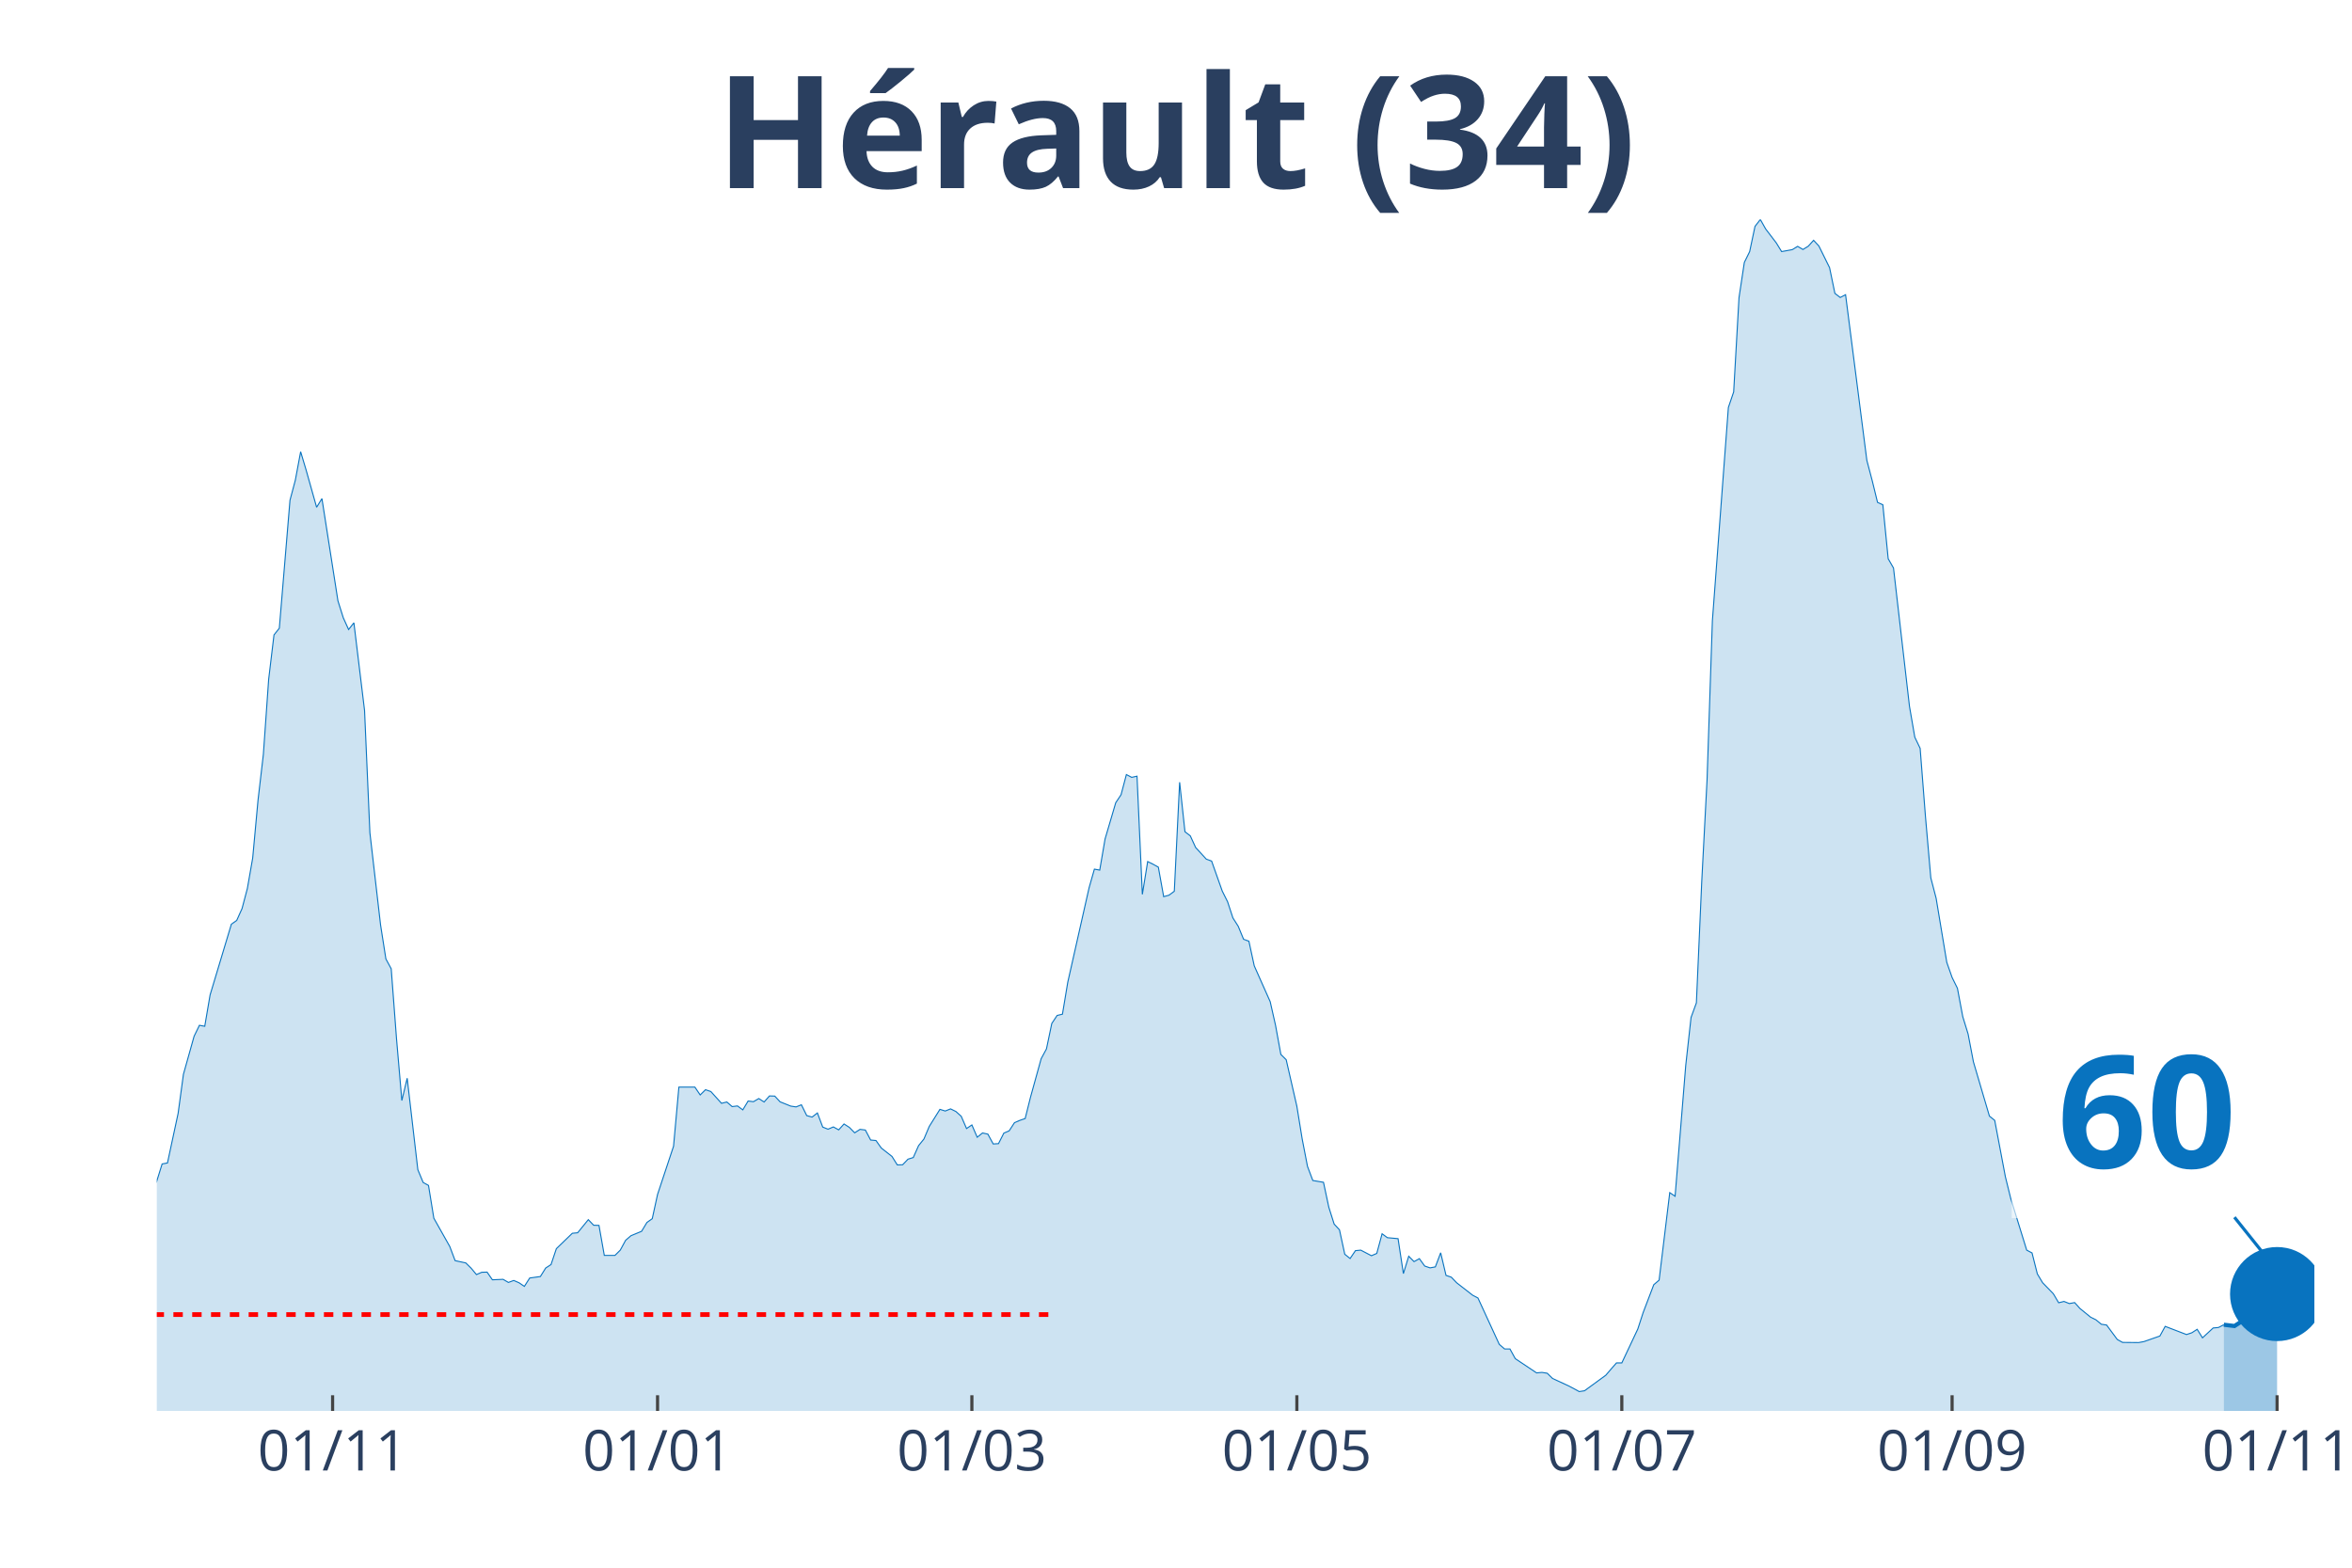
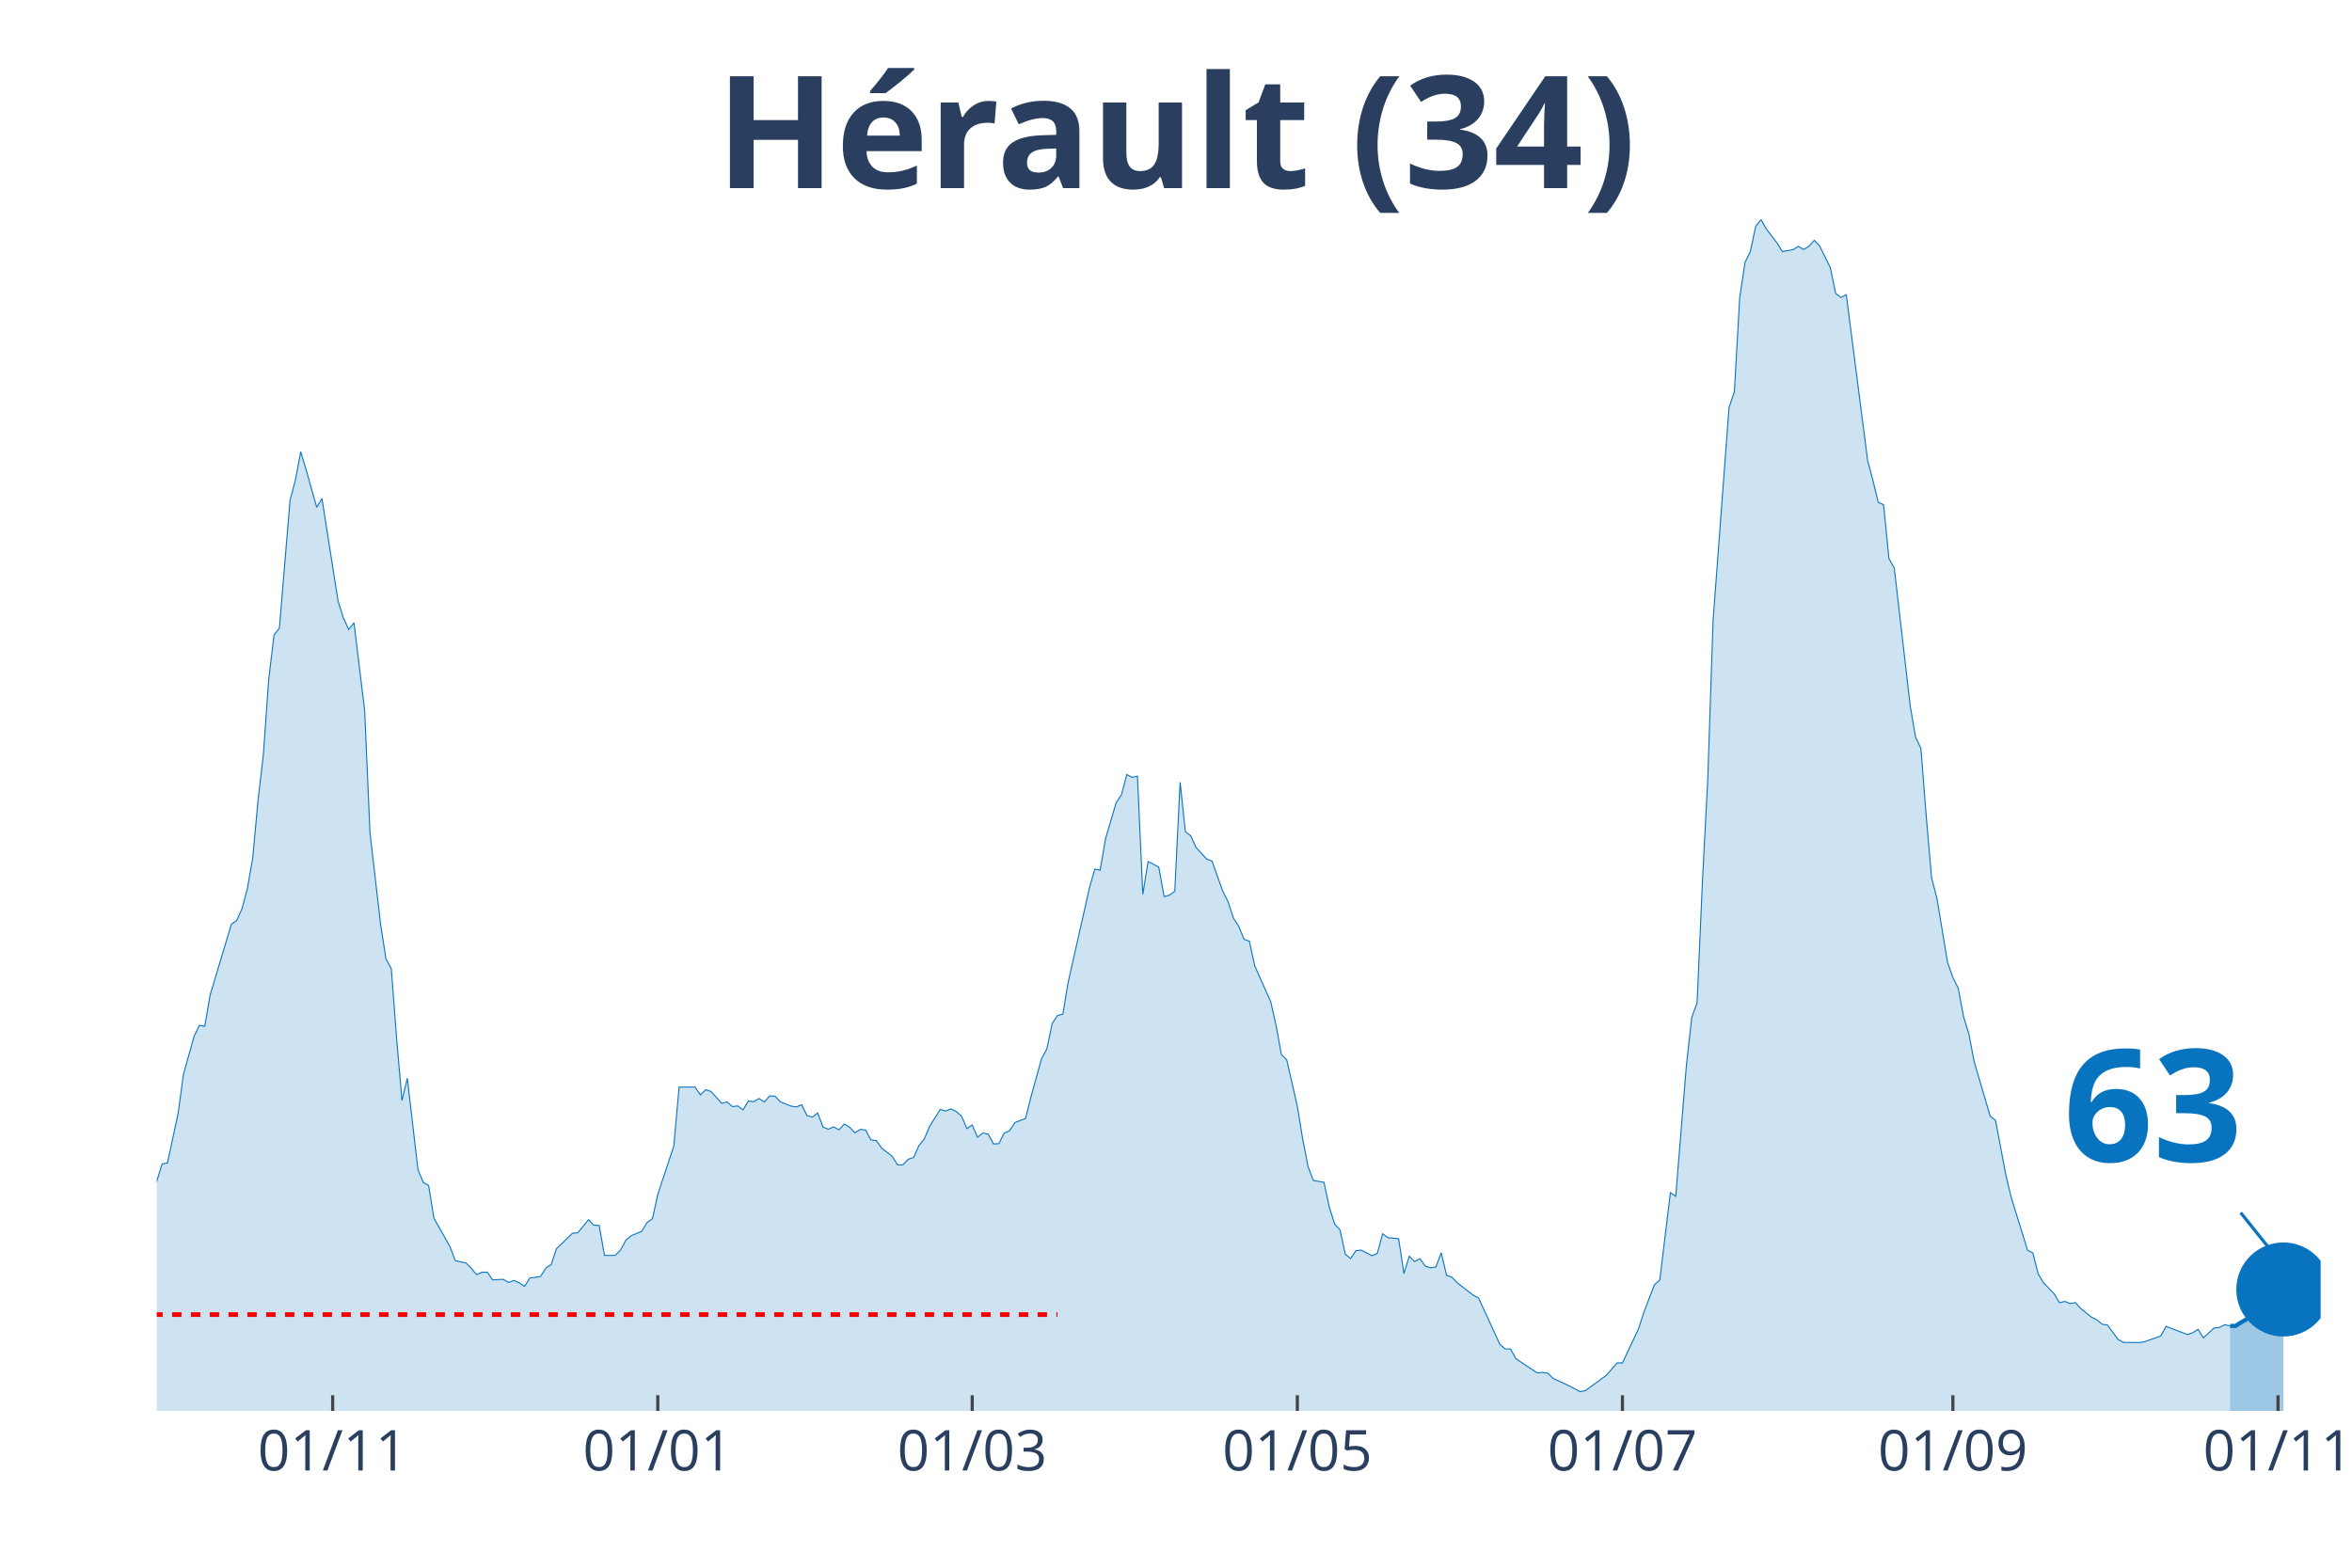
<svg xmlns="http://www.w3.org/2000/svg" class="main-svg" width="1125" height="750" style="" viewBox="0 0 750 500">
  <rect x="0" y="0" width="750" height="500" style="fill: rgb(0, 0, 0); fill-opacity: 0;" />
-   <defs id="defs-4ee741">
+   <defs id="defs-d696bf">
    <g class="clips">
-       <clipPath id="clip4ee741xyplot" class="plotclip">
-         <rect width="688" height="380" />
+       <clipPath id="clipd696bfxyplot" class="plotclip">
+         <rect width="690" height="380" />
      </clipPath>
-       <clipPath class="axesclip" id="clip4ee741x">
-         <rect x="50" y="0" width="688" height="500" />
+       <clipPath class="axesclip" id="clipd696bfx">
+         <rect x="50" y="0" width="690" height="500" />
      </clipPath>
-       <clipPath class="axesclip" id="clip4ee741y">
+       <clipPath class="axesclip" id="clipd696bfy">
        <rect x="0" y="70" width="750" height="380" />
      </clipPath>
-       <clipPath class="axesclip" id="clip4ee741xy">
-         <rect x="50" y="70" width="688" height="380" />
+       <clipPath class="axesclip" id="clipd696bfxy">
+         <rect x="50" y="70" width="690" height="380" />
      </clipPath>
    </g>
    <g class="gradients" />
  </defs>
  <g class="bglayer">
-     <rect class="bg" x="50" y="70" width="688" height="380" style="fill: rgb(0, 0, 0); fill-opacity: 0; stroke-width: 0;" />
+     <rect class="bg" x="50" y="70" width="690" height="380" style="fill: rgb(0, 0, 0); fill-opacity: 0; stroke-width: 0;" />
  </g>
  <g class="layer-below">
    <g class="imagelayer" />
    <g class="shapelayer" />
  </g>
  <g class="cartesianlayer">
    <g class="subplot xy">
      <g class="layer-subplot">
        <g class="shapelayer" />
        <g class="imagelayer" />
      </g>
      <g class="gridlayer">
        <g class="x">
-           <path class="xgrid crisp" transform="translate(106.06,0)" d="M0,70v380" style="stroke: rgb(255, 255, 255); stroke-opacity: 1; stroke-width: 1px;" />
-           <path class="xgrid crisp" transform="translate(209.68,0)" d="M0,70v380" style="stroke: rgb(255, 255, 255); stroke-opacity: 1; stroke-width: 1px;" />
-           <path class="xgrid crisp" transform="translate(309.91,0)" d="M0,70v380" style="stroke: rgb(255, 255, 255); stroke-opacity: 1; stroke-width: 1px;" />
-           <path class="xgrid crisp" transform="translate(413.54,0)" d="M0,70v380" style="stroke: rgb(255, 255, 255); stroke-opacity: 1; stroke-width: 1px;" />
-           <path class="xgrid crisp" transform="translate(517.16,0)" d="M0,70v380" style="stroke: rgb(255, 255, 255); stroke-opacity: 1; stroke-width: 1px;" />
-           <path class="xgrid crisp" transform="translate(622.48,0)" d="M0,70v380" style="stroke: rgb(255, 255, 255); stroke-opacity: 1; stroke-width: 1px;" />
-           <path class="xgrid crisp" transform="translate(726.11,0)" d="M0,70v380" style="stroke: rgb(255, 255, 255); stroke-opacity: 1; stroke-width: 1px;" />
+           <path class="xgrid crisp" transform="translate(106.08,0)" d="M0,70v380" style="stroke: rgb(255, 255, 255); stroke-opacity: 1; stroke-width: 1px;" />
+           <path class="xgrid crisp" transform="translate(209.75,0)" d="M0,70v380" style="stroke: rgb(255, 255, 255); stroke-opacity: 1; stroke-width: 1px;" />
+           <path class="xgrid crisp" transform="translate(310.02,0)" d="M0,70v380" style="stroke: rgb(255, 255, 255); stroke-opacity: 1; stroke-width: 1px;" />
+           <path class="xgrid crisp" transform="translate(413.69,0)" d="M0,70v380" style="stroke: rgb(255, 255, 255); stroke-opacity: 1; stroke-width: 1px;" />
+           <path class="xgrid crisp" transform="translate(517.36,0)" d="M0,70v380" style="stroke: rgb(255, 255, 255); stroke-opacity: 1; stroke-width: 1px;" />
+           <path class="xgrid crisp" transform="translate(622.73,0)" d="M0,70v380" style="stroke: rgb(255, 255, 255); stroke-opacity: 1; stroke-width: 1px;" />
+           <path class="xgrid crisp" transform="translate(726.4,0)" d="M0,70v380" style="stroke: rgb(255, 255, 255); stroke-opacity: 1; stroke-width: 1px;" />
        </g>
        <g class="y" />
      </g>
      <g class="zerolinelayer" />
      <path class="xlines-below" />
      <path class="ylines-below" />
      <g class="overlines-below" />
      <g class="xaxislayer-below" />
      <g class="yaxislayer-below" />
      <g class="overaxes-below" />
-       <g class="plot" transform="translate(50, 70)" clip-path="url('#clip4ee741xyplot')">
+       <g class="plot" transform="translate(50, 70)" clip-path="url('#clipd696bfxyplot')">
        <g class="scatterlayer mlayer">
-           <g class="trace scatter trace90431d" style="stroke-miterlimit: 2;">
+           <g class="trace scatter traceade8d6" style="stroke-miterlimit: 2;">
            <g class="fills">
              <g>
-                 <path class="js-fill" d="M659.12,380L-231.03,380L-231.03,377.23L-222.54,376.97L-220.84,377.6L-210.65,379.27L-208.95,379.43L-183.47,379.01L-181.77,379.27L-125.71,377.7L-124.01,377.02L-112.12,376.13L-110.42,375.45L-95.13,371.48L-93.43,370.43L-90.03,368.76L-88.34,366.04L-83.24,354.49L-81.54,354.91L-79.84,355.07L-78.14,347.59L-73.05,332.75L-71.35,329.19L-67.95,324.49L-66.25,324.65L-62.85,322.82L-61.16,323.65L-59.46,320.83L-57.76,321.46L-54.36,319.99L-52.66,321.46L-47.57,321.3L-45.87,322.09L-44.17,322.24L-42.47,320.83L-39.07,318.74L-37.37,318.58L-35.67,320.46L-33.98,319.79L-32.28,320.15L-30.58,319.26L-28.88,318.48L-27.18,319.16L-25.48,318.53L-23.78,315.34L-20.39,314.19L-18.69,314.61L-15.29,316.96L-13.59,319.11L-11.89,321.56L-10.19,319.79L-8.49,319.94L-6.8,322.03L-5.1,320.83L-3.4,317.38L-1.7,313.62L0,306.67L1.7,301.23L3.4,300.92L6.8,285.08L8.49,272.64L11.89,260.51L13.59,257.01L15.29,257.32L16.99,247.34L23.78,224.76L25.48,223.56L27.18,219.79L28.88,213.36L30.58,203.64L32.28,185.19L33.98,170.61L35.67,146.67L37.37,132.5L39.07,130.36L42.47,89.54L44.17,83.16L45.87,74.07L47.57,79.76L50.96,91.79L52.66,89.02L57.76,121.63L59.46,127.02L61.16,130.78L62.85,128.64L66.25,156.6L67.95,195.59L71.35,224.97L73.05,235.84L74.75,238.98L76.44,261.3L78.14,281L79.84,273.89L83.24,303.06L84.94,307.14L86.64,308.08L88.34,318.53L93.43,327.57L95.13,332.07L98.53,332.8L100.23,334.47L101.93,336.51L103.62,335.78L105.32,335.73L107.02,338.18L110.42,338.03L112.12,339.02L113.82,338.39L115.52,339.13L117.21,340.28L118.91,337.61L122.31,337.14L124.01,334.42L125.71,333.32L127.41,328.25L132.5,323.34L134.2,323.18L137.6,319L139.3,320.78L141,320.83L142.7,330.4L146.09,330.4L147.79,328.72L149.49,325.59L151.19,324.12L154.59,322.71L156.29,319.89L157.99,318.69L159.68,310.95L164.78,295.58L166.48,276.72L171.58,276.72L173.27,279.22L174.97,277.55L176.67,278.13L180.07,281.89L181.77,281.47L183.47,282.94L185.17,282.73L186.86,283.98L188.56,281.16L190.26,281.37L191.96,280.37L193.66,281.47L195.36,279.54L197.06,279.59L198.76,281.42L202.15,282.78L203.85,283.04L205.55,282.36L207.25,285.81L208.95,286.28L210.65,284.97L212.35,289.47L214.04,290.15L215.74,289.42L217.44,290.36L219.14,288.48L220.84,289.57L222.54,291.3L224.24,290.2L225.94,290.41L227.63,293.6L229.33,293.76L231.03,296.16L234.43,298.83L236.13,301.54L237.83,301.49L239.53,299.71L241.22,299.19L242.92,295.38L244.62,293.28L246.32,289.26L249.72,283.82L251.42,284.35L253.12,283.67L254.81,284.5L256.51,286.02L258.21,289.94L259.91,288.79L261.61,292.71L263.31,291.35L265.01,291.72L266.71,294.85L268.4,294.75L270.1,291.4L271.8,290.67L273.5,288.06L275.2,287.33L276.9,286.75L278.6,279.96L282,267.67L283.69,264.54L285.39,256.43L287.09,253.87L288.79,253.46L290.49,243.26L297.28,213.16L298.98,207.2L300.68,207.51L302.38,197.58L305.78,186.03L307.48,183.47L309.18,177.04L310.87,177.93L312.57,177.56L314.27,215.25L315.97,204.79L317.67,205.63L319.37,206.57L321.07,215.98L322.77,215.51L324.46,214.25L326.16,179.49L327.86,195.28L329.56,196.59L331.26,200.3L334.66,204.01L336.36,204.64L339.75,214.2L341.45,217.6L343.15,222.77L344.85,225.44L346.55,229.57L348.25,230.2L349.95,238.04L351.64,241.85L355.04,249.48L356.74,257.01L358.44,266.31L360.14,267.99L363.54,282.83L365.23,293.23L366.93,302.01L368.63,306.51L372.03,307.08L373.73,315.03L375.43,320.41L377.13,322.24L378.82,330.03L380.52,331.39L382.22,328.88L383.92,328.72L387.32,330.5L389.02,329.77L390.72,323.5L392.41,324.75L395.81,325.06L397.51,336.2L399.21,330.66L400.91,332.38L402.61,331.44L404.31,333.79L406,334.37L407.7,334.06L409.4,329.56L411.1,336.77L412.8,337.35L414.5,339.13L419.6,343.1L421.29,343.99L428.09,358.78L429.79,360.24L431.49,360.24L433.19,363.33L439.98,367.87L441.68,367.72L443.38,367.98L445.08,369.65L450.17,372L451.87,372.89L453.57,373.83L455.27,373.57L462.06,368.61L463.76,366.62L465.46,364.69L467.16,364.69L472.26,353.87L473.96,348.64L477.35,339.75L479.05,338.29L482.45,310.38L484.15,311.53L487.55,269.76L489.24,254.5L490.94,249.85L492.64,211.33L494.34,178.76L496.04,128.01L501.14,59.95L502.83,54.99L504.53,24.93L506.23,13.69L507.93,10.24L509.63,2.2L511.33,0L513.03,3.03L516.42,7.47L518.12,10.24L521.52,9.62L523.22,8.57L524.92,9.57L526.62,8.52L528.32,6.64L530.01,8.47L533.41,15.37L535.11,23.57L536.81,24.88L538.51,23.99L545.3,76.84L547,83.27L548.7,90.22L550.4,91L552.1,108.2L553.8,111.18L558.89,155.29L560.59,165.12L562.29,168.67L563.99,190.47L565.69,209.97L567.39,216.5L570.79,236.94L572.48,241.75L574.18,245.2L575.88,254.24L577.58,259.78L579.28,268.67L584.38,285.97L586.07,287.33L589.47,305.31L591.17,312.21L596.27,328.72L597.97,329.61L599.66,336.3L601.36,339.13L604.76,342.63L606.46,345.5L608.16,345.08L609.86,345.76L611.56,345.45L613.25,347.33L616.65,350.1L618.35,350.94L620.05,352.35L621.75,352.61L625.15,357.21L626.84,358.15L631.94,358.2L633.64,357.89L638.74,356.11L640.43,353.03L647.23,355.64L648.93,355.07L650.63,353.97L652.33,356.69L655.72,353.55L657.42,353.39L659.12,352.51" style="fill: rgb(8, 115, 191); fill-opacity: 0.2; stroke-width: 0;" />
+                 <path class="js-fill" d="M661.11,380L-231.13,380L-231.13,377.23L-222.64,376.97L-220.94,377.6L-210.74,379.27L-209.04,379.43L-183.55,379.01L-181.85,379.27L-125.76,377.7L-124.06,377.02L-112.17,376.13L-110.47,375.45L-95.17,371.48L-93.47,370.43L-90.07,368.76L-88.37,366.04L-83.28,354.49L-81.58,354.91L-79.88,355.07L-78.18,347.59L-73.08,332.75L-71.38,329.19L-67.98,324.49L-66.28,324.65L-62.88,322.82L-61.18,323.65L-59.48,320.83L-57.78,321.46L-54.38,319.99L-52.68,321.46L-47.59,321.3L-45.89,322.09L-44.19,322.24L-42.49,320.83L-39.09,318.74L-37.39,318.58L-35.69,320.46L-33.99,319.79L-32.29,320.15L-30.59,319.26L-28.89,318.48L-27.19,319.16L-25.49,318.53L-23.79,315.34L-20.39,314.19L-18.69,314.61L-15.3,316.96L-13.6,319.11L-11.9,321.56L-10.2,319.79L-8.5,319.94L-6.8,322.03L-5.1,320.83L-3.4,317.38L-1.7,313.62L0,306.67L1.7,301.23L3.4,300.92L6.8,285.08L8.5,272.64L11.9,260.51L13.6,257.01L15.3,257.32L17,247.34L23.79,224.76L25.49,223.56L27.19,219.79L28.89,213.36L30.59,203.64L32.29,185.19L33.99,170.61L35.69,146.67L37.39,132.5L39.09,130.36L42.49,89.54L44.19,83.16L45.89,74.07L47.59,79.76L50.99,91.79L52.68,89.02L57.78,121.63L59.48,127.02L61.18,130.78L62.88,128.64L66.28,156.6L67.98,195.59L71.38,224.97L73.08,235.84L74.78,238.98L76.48,261.3L78.18,281L79.88,273.89L83.28,303.06L84.98,307.14L86.67,308.08L88.37,318.53L93.47,327.57L95.17,332.07L98.57,332.8L100.27,334.47L101.97,336.51L103.67,335.78L105.37,335.73L107.07,338.18L110.47,338.03L112.17,339.02L113.87,338.39L115.57,339.13L117.27,340.28L118.97,337.61L122.36,337.14L124.06,334.42L125.76,333.32L127.46,328.25L132.56,323.34L134.26,323.18L137.66,319L139.36,320.78L141.06,320.83L142.76,330.4L146.16,330.4L147.86,328.72L149.56,325.59L151.26,324.12L154.66,322.71L156.35,319.89L158.05,318.69L159.75,310.95L164.85,295.58L166.55,276.72L171.65,276.72L173.35,279.22L175.05,277.55L176.75,278.13L180.15,281.89L181.85,281.47L183.55,282.94L185.25,282.73L186.95,283.98L188.65,281.16L190.34,281.37L192.04,280.37L193.74,281.47L195.44,279.54L197.14,279.59L198.84,281.42L202.24,282.78L203.94,283.04L205.64,282.36L207.34,285.81L209.04,286.28L210.74,284.97L212.44,289.47L214.14,290.15L215.84,289.42L217.54,290.36L219.24,288.48L220.94,289.57L222.64,291.3L224.33,290.2L226.03,290.41L227.73,293.6L229.43,293.76L231.13,296.16L234.53,298.83L236.23,301.54L237.93,301.49L239.63,299.71L241.33,299.19L243.03,295.38L244.73,293.28L246.43,289.26L249.83,283.82L251.53,284.35L253.23,283.67L254.93,284.5L256.63,286.02L258.33,289.94L260.02,288.79L261.72,292.71L263.42,291.35L265.12,291.72L266.82,294.85L268.52,294.75L270.22,291.4L271.92,290.67L273.62,288.06L275.32,287.33L277.02,286.75L278.72,279.96L282.12,267.67L283.82,264.54L285.52,256.43L287.22,253.87L288.92,253.46L290.62,243.26L297.41,213.16L299.11,207.2L300.81,207.51L302.51,197.58L305.91,186.03L307.61,183.47L309.31,177.04L311.01,177.93L312.71,177.56L314.41,215.25L316.11,204.79L317.81,205.63L319.51,206.57L321.21,215.98L322.91,215.51L324.61,214.25L326.31,179.49L328,195.28L329.7,196.59L331.4,200.3L334.8,204.01L336.5,204.64L339.9,214.2L341.6,217.6L343.3,222.77L345,225.44L346.7,229.57L348.4,230.2L350.1,238.04L351.8,241.85L355.2,249.48L356.9,257.01L358.6,266.31L360.3,267.99L363.69,282.83L365.39,293.23L367.09,302.01L368.79,306.51L372.19,307.08L373.89,315.03L375.59,320.41L377.29,322.24L378.99,330.03L380.69,331.39L382.39,328.88L384.09,328.72L387.49,330.5L389.19,329.77L390.89,323.5L392.59,324.75L395.99,325.06L397.68,336.2L399.38,330.66L401.08,332.38L402.78,331.44L404.48,333.79L406.18,334.37L407.88,334.06L409.58,329.56L411.28,336.77L412.98,337.35L414.68,339.13L419.78,343.1L421.48,343.99L428.28,358.78L429.98,360.24L431.67,360.24L433.37,363.33L440.17,367.87L441.87,367.72L443.57,367.98L445.27,369.65L450.37,372L452.07,372.89L453.77,373.83L455.47,373.57L462.27,368.61L463.97,366.62L465.67,364.69L467.36,364.69L472.46,353.87L474.16,348.64L477.56,339.75L479.26,338.29L482.66,310.38L484.36,311.53L487.76,269.76L489.46,254.5L491.16,249.85L492.86,211.33L494.56,178.76L496.26,128.01L501.35,59.95L503.05,54.99L504.75,24.93L506.45,13.69L508.15,10.24L509.85,2.2L511.55,0L513.25,3.03L516.65,7.47L518.35,10.24L521.75,9.62L523.45,8.57L525.15,9.57L526.85,8.52L528.55,6.64L530.25,8.47L533.65,15.37L535.34,23.57L537.04,24.88L538.74,23.99L545.54,76.84L547.24,83.27L548.94,90.22L550.64,91L552.34,108.2L554.04,111.18L559.14,155.29L560.84,165.12L562.54,168.67L564.24,190.47L565.94,209.97L567.64,216.5L571.03,236.94L572.73,241.75L574.43,245.2L576.13,254.24L577.83,259.78L579.53,268.67L584.63,285.97L586.33,287.33L589.73,305.31L591.43,312.21L596.53,328.72L598.23,329.61L599.93,336.3L601.63,339.13L605.02,342.63L606.72,345.5L608.42,345.08L610.12,345.76L611.82,345.45L613.52,347.33L616.92,350.1L618.62,350.94L620.32,352.35L622.02,352.61L625.42,357.21L627.12,358.15L632.22,358.2L633.92,357.89L639.01,356.11L640.71,353.03L647.51,355.64L649.21,355.07L650.91,353.97L652.61,356.69L656.01,353.55L657.71,353.39L659.41,352.51L661.11,352.87" style="fill: rgb(8, 115, 191); fill-opacity: 0.2; stroke-width: 0;" />
              </g>
            </g>
            <g class="errorbars" />
            <g class="lines">
-               <path class="js-line" d="M-231.03,377.23L-222.54,376.97L-220.84,377.6L-210.65,379.27L-208.95,379.43L-183.47,379.01L-181.77,379.27L-125.71,377.7L-124.01,377.02L-112.12,376.13L-110.42,375.45L-95.13,371.48L-93.43,370.43L-90.03,368.76L-88.34,366.04L-83.24,354.49L-81.54,354.91L-79.84,355.07L-78.14,347.59L-73.05,332.75L-71.35,329.19L-67.95,324.49L-66.25,324.65L-62.85,322.82L-61.16,323.65L-59.46,320.83L-57.76,321.46L-54.36,319.99L-52.66,321.46L-47.57,321.3L-45.87,322.09L-44.17,322.24L-42.47,320.83L-39.07,318.74L-37.37,318.58L-35.67,320.46L-33.98,319.79L-32.28,320.15L-30.58,319.26L-28.88,318.48L-27.18,319.16L-25.48,318.53L-23.78,315.34L-20.39,314.19L-18.69,314.61L-15.29,316.96L-13.59,319.11L-11.89,321.56L-10.19,319.79L-8.49,319.94L-6.8,322.03L-5.1,320.83L-3.4,317.38L-1.7,313.62L0,306.67L1.7,301.23L3.4,300.92L6.8,285.08L8.49,272.64L11.89,260.51L13.59,257.01L15.29,257.32L16.99,247.34L23.78,224.76L25.48,223.56L27.18,219.79L28.88,213.36L30.58,203.64L32.28,185.19L33.98,170.61L35.67,146.67L37.37,132.5L39.07,130.36L42.47,89.54L44.17,83.16L45.87,74.07L47.57,79.76L50.96,91.79L52.66,89.02L57.76,121.63L59.46,127.02L61.16,130.78L62.85,128.64L66.25,156.6L67.95,195.59L71.35,224.97L73.05,235.84L74.75,238.98L76.44,261.3L78.14,281L79.84,273.89L83.24,303.06L84.94,307.14L86.64,308.08L88.34,318.53L93.43,327.57L95.13,332.07L98.53,332.8L100.23,334.47L101.93,336.51L103.62,335.78L105.32,335.73L107.02,338.18L110.42,338.03L112.12,339.02L113.82,338.39L115.52,339.13L117.21,340.28L118.91,337.61L122.31,337.14L124.01,334.42L125.71,333.32L127.41,328.25L132.5,323.34L134.2,323.18L137.6,319L139.3,320.78L141,320.83L142.7,330.4L146.09,330.4L147.79,328.72L149.49,325.59L151.19,324.12L154.59,322.71L156.29,319.89L157.99,318.69L159.68,310.95L164.78,295.58L166.48,276.72L171.58,276.72L173.27,279.22L174.97,277.55L176.67,278.13L180.07,281.89L181.77,281.47L183.47,282.94L185.17,282.73L186.86,283.98L188.56,281.16L190.26,281.37L191.96,280.37L193.66,281.47L195.36,279.54L197.06,279.59L198.76,281.42L202.15,282.78L203.85,283.04L205.55,282.36L207.25,285.81L208.95,286.28L210.65,284.97L212.35,289.47L214.04,290.15L215.74,289.42L217.44,290.36L219.14,288.48L220.84,289.57L222.54,291.3L224.24,290.2L225.94,290.41L227.63,293.6L229.33,293.76L231.03,296.16L234.43,298.83L236.13,301.54L237.83,301.49L239.53,299.71L241.22,299.19L242.92,295.38L244.62,293.28L246.32,289.26L249.72,283.82L251.42,284.35L253.12,283.67L254.81,284.5L256.51,286.02L258.21,289.94L259.91,288.79L261.61,292.71L263.31,291.35L265.01,291.72L266.71,294.85L268.4,294.75L270.1,291.4L271.8,290.67L273.5,288.06L275.2,287.33L276.9,286.75L278.6,279.96L282,267.67L283.69,264.54L285.39,256.43L287.09,253.87L288.79,253.46L290.49,243.26L297.28,213.16L298.98,207.2L300.68,207.51L302.38,197.58L305.78,186.03L307.48,183.47L309.18,177.04L310.87,177.93L312.57,177.56L314.27,215.25L315.97,204.79L317.67,205.63L319.37,206.57L321.07,215.98L322.77,215.51L324.46,214.25L326.16,179.49L327.86,195.28L329.56,196.59L331.26,200.3L334.66,204.01L336.36,204.64L339.75,214.2L341.45,217.6L343.15,222.77L344.85,225.44L346.55,229.57L348.25,230.2L349.95,238.04L351.64,241.85L355.04,249.48L356.74,257.01L358.44,266.31L360.14,267.99L363.54,282.83L365.23,293.23L366.93,302.01L368.63,306.51L372.03,307.08L373.73,315.03L375.43,320.41L377.13,322.24L378.82,330.03L380.52,331.39L382.22,328.88L383.92,328.72L387.32,330.5L389.02,329.77L390.72,323.5L392.41,324.75L395.81,325.06L397.51,336.2L399.21,330.66L400.91,332.38L402.61,331.44L404.31,333.79L406,334.37L407.7,334.06L409.4,329.56L411.1,336.77L412.8,337.35L414.5,339.13L419.6,343.1L421.29,343.99L428.09,358.78L429.79,360.24L431.49,360.24L433.19,363.33L439.98,367.87L441.68,367.72L443.38,367.98L445.08,369.65L450.17,372L451.87,372.89L453.57,373.83L455.27,373.57L462.06,368.61L463.76,366.62L465.46,364.69L467.16,364.69L472.26,353.87L473.96,348.64L477.35,339.75L479.05,338.29L482.45,310.38L484.15,311.53L487.55,269.76L489.24,254.5L490.94,249.85L492.64,211.33L494.34,178.76L496.04,128.01L501.14,59.95L502.83,54.99L504.53,24.93L506.23,13.69L507.93,10.24L509.63,2.2L511.33,0L513.03,3.03L516.42,7.47L518.12,10.24L521.52,9.62L523.22,8.57L524.92,9.57L526.62,8.52L528.32,6.64L530.01,8.47L533.41,15.37L535.11,23.57L536.81,24.88L538.51,23.99L545.3,76.84L547,83.27L548.7,90.22L550.4,91L552.1,108.2L553.8,111.18L558.89,155.29L560.59,165.12L562.29,168.67L563.99,190.47L565.69,209.97L567.39,216.5L570.79,236.94L572.48,241.75L574.18,245.2L575.88,254.24L577.58,259.78L579.28,268.67L584.38,285.97L586.07,287.33L589.47,305.31L591.17,312.21L596.27,328.72L597.97,329.61L599.66,336.3L601.36,339.13L604.76,342.63L606.46,345.5L608.16,345.08L609.86,345.76L611.56,345.45L613.25,347.33L616.65,350.1L618.35,350.94L620.05,352.35L621.75,352.61L625.15,357.21L626.84,358.15L631.94,358.2L633.64,357.89L638.74,356.11L640.43,353.03L647.23,355.64L648.93,355.07L650.63,353.97L652.33,356.69L655.72,353.55L657.42,353.39L659.12,352.51" style="vector-effect: non-scaling-stroke; fill: none; stroke: rgb(8, 115, 191); stroke-opacity: 1; stroke-width: 0.5px; opacity: 1;" />
+               <path class="js-line" d="M-231.13,377.23L-222.64,376.97L-220.94,377.6L-210.74,379.27L-209.04,379.43L-183.55,379.01L-181.85,379.27L-125.76,377.7L-124.06,377.02L-112.17,376.13L-110.47,375.45L-95.17,371.48L-93.47,370.43L-90.07,368.76L-88.37,366.04L-83.28,354.49L-81.58,354.91L-79.88,355.07L-78.18,347.59L-73.08,332.75L-71.38,329.19L-67.98,324.49L-66.28,324.65L-62.88,322.82L-61.18,323.65L-59.48,320.83L-57.78,321.46L-54.38,319.99L-52.68,321.46L-47.59,321.3L-45.89,322.09L-44.19,322.24L-42.49,320.83L-39.09,318.74L-37.39,318.58L-35.69,320.46L-33.99,319.79L-32.29,320.15L-30.59,319.26L-28.89,318.48L-27.19,319.16L-25.49,318.53L-23.79,315.34L-20.39,314.19L-18.69,314.61L-15.3,316.96L-13.6,319.11L-11.9,321.56L-10.2,319.79L-8.5,319.94L-6.8,322.03L-5.1,320.83L-3.4,317.38L-1.7,313.62L0,306.67L1.7,301.23L3.4,300.92L6.8,285.08L8.5,272.64L11.9,260.51L13.6,257.01L15.3,257.32L17,247.34L23.79,224.76L25.49,223.56L27.19,219.79L28.89,213.36L30.59,203.64L32.29,185.19L33.99,170.61L35.69,146.67L37.39,132.5L39.09,130.36L42.49,89.54L44.19,83.16L45.89,74.07L47.59,79.76L50.99,91.79L52.68,89.02L57.78,121.63L59.48,127.02L61.18,130.78L62.88,128.64L66.28,156.6L67.98,195.59L71.38,224.97L73.08,235.84L74.78,238.98L76.48,261.3L78.18,281L79.88,273.89L83.28,303.06L84.98,307.14L86.67,308.08L88.37,318.53L93.47,327.57L95.17,332.07L98.57,332.8L100.27,334.47L101.97,336.51L103.67,335.78L105.37,335.73L107.07,338.18L110.47,338.03L112.17,339.02L113.87,338.39L115.57,339.13L117.27,340.28L118.97,337.61L122.36,337.14L124.06,334.42L125.76,333.32L127.46,328.25L132.56,323.34L134.26,323.18L137.66,319L139.36,320.78L141.06,320.83L142.76,330.4L146.16,330.4L147.86,328.72L149.56,325.59L151.26,324.12L154.66,322.71L156.35,319.89L158.05,318.69L159.75,310.95L164.85,295.58L166.55,276.72L171.65,276.72L173.35,279.22L175.05,277.55L176.75,278.13L180.15,281.89L181.85,281.47L183.55,282.94L185.25,282.73L186.95,283.98L188.65,281.16L190.34,281.37L192.04,280.37L193.74,281.47L195.44,279.54L197.14,279.59L198.84,281.42L202.24,282.78L203.94,283.04L205.64,282.36L207.34,285.81L209.04,286.28L210.74,284.97L212.44,289.47L214.14,290.15L215.84,289.42L217.54,290.36L219.24,288.48L220.94,289.57L222.64,291.3L224.33,290.2L226.03,290.41L227.73,293.6L229.43,293.76L231.13,296.16L234.53,298.83L236.23,301.54L237.93,301.49L239.63,299.71L241.33,299.19L243.03,295.38L244.73,293.28L246.43,289.26L249.83,283.82L251.53,284.35L253.23,283.67L254.93,284.5L256.63,286.02L258.33,289.94L260.02,288.79L261.72,292.71L263.42,291.35L265.12,291.72L266.82,294.85L268.52,294.75L270.22,291.4L271.92,290.67L273.62,288.06L275.32,287.33L277.02,286.75L278.72,279.96L282.12,267.67L283.82,264.54L285.52,256.43L287.22,253.87L288.92,253.46L290.62,243.26L297.41,213.16L299.11,207.2L300.81,207.51L302.51,197.58L305.91,186.03L307.61,183.47L309.31,177.04L311.01,177.93L312.71,177.56L314.41,215.25L316.11,204.79L317.81,205.63L319.51,206.57L321.21,215.98L322.91,215.51L324.61,214.25L326.31,179.49L328,195.28L329.7,196.59L331.4,200.3L334.8,204.01L336.5,204.64L339.9,214.2L341.6,217.6L343.3,222.77L345,225.44L346.7,229.57L348.4,230.2L350.1,238.04L351.8,241.85L355.2,249.48L356.9,257.01L358.6,266.31L360.3,267.99L363.69,282.83L365.39,293.23L367.09,302.01L368.79,306.51L372.19,307.08L373.89,315.03L375.59,320.41L377.29,322.24L378.99,330.03L380.69,331.39L382.39,328.88L384.09,328.72L387.49,330.5L389.19,329.77L390.89,323.5L392.59,324.75L395.99,325.06L397.68,336.2L399.38,330.66L401.08,332.38L402.78,331.44L404.48,333.79L406.18,334.37L407.88,334.06L409.58,329.56L411.28,336.77L412.98,337.35L414.68,339.13L419.78,343.1L421.48,343.99L428.28,358.78L429.98,360.24L431.67,360.24L433.37,363.33L440.17,367.87L441.87,367.72L443.57,367.98L445.27,369.65L450.37,372L452.07,372.89L453.77,373.83L455.47,373.57L462.27,368.61L463.97,366.62L465.67,364.69L467.36,364.69L472.46,353.87L474.16,348.64L477.56,339.75L479.26,338.29L482.66,310.38L484.36,311.53L487.76,269.76L489.46,254.5L491.16,249.85L492.86,211.33L494.56,178.76L496.26,128.01L501.35,59.95L503.05,54.99L504.75,24.93L506.45,13.69L508.15,10.24L509.85,2.2L511.55,0L513.25,3.03L516.65,7.47L518.35,10.24L521.75,9.62L523.45,8.57L525.15,9.57L526.85,8.52L528.55,6.64L530.25,8.47L533.65,15.37L535.34,23.57L537.04,24.88L538.74,23.99L545.54,76.84L547.24,83.27L548.94,90.22L550.64,91L552.34,108.2L554.04,111.18L559.14,155.29L560.84,165.12L562.54,168.67L564.24,190.47L565.94,209.97L567.64,216.5L571.03,236.94L572.73,241.75L574.43,245.2L576.13,254.24L577.83,259.78L579.53,268.67L584.63,285.97L586.33,287.33L589.73,305.31L591.43,312.21L596.53,328.72L598.23,329.61L599.93,336.3L601.63,339.13L605.02,342.63L606.72,345.5L608.42,345.08L610.12,345.76L611.82,345.45L613.52,347.33L616.92,350.1L618.62,350.94L620.32,352.35L622.02,352.61L625.42,357.21L627.12,358.15L632.22,358.2L633.92,357.89L639.01,356.11L640.71,353.03L647.51,355.64L649.21,355.07L650.91,353.97L652.61,356.69L656.01,353.55L657.71,353.39L659.41,352.51L661.11,352.87" style="vector-effect: non-scaling-stroke; fill: none; stroke: rgb(8, 115, 191); stroke-opacity: 1; stroke-width: 0.5px; opacity: 1;" />
            </g>
            <g class="points" />
            <g class="text" />
          </g>
-           <g class="trace scatter trace984ec1" style="stroke-miterlimit: 2;">
+           <g class="trace scatter trace894eb3" style="stroke-miterlimit: 2;">
            <g class="fills">
              <g>
-                 <path class="js-fill" d="M676.11,380L659.12,380L659.12,352.51L662.52,352.92L664.22,351.83L667.61,349.89L669.31,349.47L671.01,353.29L672.71,348.22L674.41,346.23L676.11,342.73" style="fill: rgb(8, 115, 191); fill-opacity: 0.4; stroke-width: 0;" />
+                 <path class="js-fill" d="M678.1,380L661.11,380L661.11,352.87L662.81,352.92L664.51,351.83L667.91,349.89L669.61,349.47L671.31,353.29L673,348.22L674.7,346.23L676.4,342.73L678.1,341.27" style="fill: rgb(8, 115, 191); fill-opacity: 0.4; stroke-width: 0;" />
              </g>
            </g>
            <g class="errorbars" />
            <g class="lines">
-               <path class="js-line" d="M659.12,352.51L662.52,352.92L664.22,351.83L667.61,349.89L669.31,349.47L671.01,353.29L672.71,348.22L674.41,346.23L676.11,342.73" style="vector-effect: non-scaling-stroke; fill: none; stroke: rgb(8, 115, 191); stroke-opacity: 1; stroke-width: 2px; opacity: 1;" />
+               <path class="js-line" d="M661.11,352.87L662.81,352.92L664.51,351.83L667.91,349.89L669.61,349.47L671.31,353.29L673,348.22L674.7,346.23L676.4,342.73L678.1,341.27" style="vector-effect: non-scaling-stroke; fill: none; stroke: rgb(8, 115, 191); stroke-opacity: 1; stroke-width: 2px; opacity: 1;" />
            </g>
            <g class="points" />
            <g class="text" />
          </g>
-           <g class="trace scatter trace88cc60" style="stroke-miterlimit: 2; opacity: 1;">
+           <g class="trace scatter trace091555" style="stroke-miterlimit: 2; opacity: 1;">
            <g class="fills" />
            <g class="errorbars" />
            <g class="lines" />
            <g class="points">
-               <path class="point" transform="translate(676.11,342.73)" d="M15,0A15,15 0 1,1 0,-15A15,15 0 0,1 15,0Z" style="opacity: 1; stroke-width: 0px; fill: rgb(8, 115, 191); fill-opacity: 1;" />
+               <path class="point" transform="translate(678.1,341.27)" d="M15,0A15,15 0 1,1 0,-15A15,15 0 0,1 15,0Z" style="opacity: 1; stroke-width: 0px; fill: rgb(8, 115, 191); fill-opacity: 1;" />
            </g>
            <g class="text" />
          </g>
        </g>
      </g>
      <g class="overplot" />
      <path class="xlines-above crisp" style="fill: none; stroke-width: 1px; stroke: rgb(0, 0, 0); stroke-opacity: 0;" d="" />
      <path class="ylines-above crisp" style="fill: none;" d="M0,0" />
      <g class="overlines-above" />
      <g class="xaxislayer-above">
-         <path class="xtick ticks crisp" d="M0,450v-5" transform="translate(106.06,0)" style="stroke: rgb(68, 68, 68); stroke-opacity: 1; stroke-width: 1px;" />
-         <path class="xtick ticks crisp" d="M0,450v-5" transform="translate(209.68,0)" style="stroke: rgb(68, 68, 68); stroke-opacity: 1; stroke-width: 1px;" />
-         <path class="xtick ticks crisp" d="M0,450v-5" transform="translate(309.91,0)" style="stroke: rgb(68, 68, 68); stroke-opacity: 1; stroke-width: 1px;" />
-         <path class="xtick ticks crisp" d="M0,450v-5" transform="translate(413.54,0)" style="stroke: rgb(68, 68, 68); stroke-opacity: 1; stroke-width: 1px;" />
-         <path class="xtick ticks crisp" d="M0,450v-5" transform="translate(517.16,0)" style="stroke: rgb(68, 68, 68); stroke-opacity: 1; stroke-width: 1px;" />
-         <path class="xtick ticks crisp" d="M0,450v-5" transform="translate(622.48,0)" style="stroke: rgb(68, 68, 68); stroke-opacity: 1; stroke-width: 1px;" />
-         <path class="xtick ticks crisp" d="M0,450v-5" transform="translate(726.11,0)" style="stroke: rgb(68, 68, 68); stroke-opacity: 1; stroke-width: 1px;" />
+         <path class="xtick ticks crisp" d="M0,450v-5" transform="translate(106.08,0)" style="stroke: rgb(68, 68, 68); stroke-opacity: 1; stroke-width: 1px;" />
+         <path class="xtick ticks crisp" d="M0,450v-5" transform="translate(209.75,0)" style="stroke: rgb(68, 68, 68); stroke-opacity: 1; stroke-width: 1px;" />
+         <path class="xtick ticks crisp" d="M0,450v-5" transform="translate(310.02,0)" style="stroke: rgb(68, 68, 68); stroke-opacity: 1; stroke-width: 1px;" />
+         <path class="xtick ticks crisp" d="M0,450v-5" transform="translate(413.69,0)" style="stroke: rgb(68, 68, 68); stroke-opacity: 1; stroke-width: 1px;" />
+         <path class="xtick ticks crisp" d="M0,450v-5" transform="translate(517.36,0)" style="stroke: rgb(68, 68, 68); stroke-opacity: 1; stroke-width: 1px;" />
+         <path class="xtick ticks crisp" d="M0,450v-5" transform="translate(622.73,0)" style="stroke: rgb(68, 68, 68); stroke-opacity: 1; stroke-width: 1px;" />
+         <path class="xtick ticks crisp" d="M0,450v-5" transform="translate(726.4,0)" style="stroke: rgb(68, 68, 68); stroke-opacity: 1; stroke-width: 1px;" />
        <g class="xtick">
-           <text text-anchor="middle" x="0" y="469" transform="translate(106.06,0)" style="font-family: 'Open Sans', verdana, arial, sans-serif; font-size: 18px; fill: rgb(42, 63, 95); fill-opacity: 1; white-space: pre;">01/11</text>
+           <text text-anchor="middle" x="0" y="469" transform="translate(106.08,0)" style="font-family: 'Open Sans', verdana, arial, sans-serif; font-size: 18px; fill: rgb(42, 63, 95); fill-opacity: 1; white-space: pre;">01/11</text>
        </g>
        <g class="xtick">
-           <text text-anchor="middle" x="0" y="469" transform="translate(209.68,0)" style="font-family: 'Open Sans', verdana, arial, sans-serif; font-size: 18px; fill: rgb(42, 63, 95); fill-opacity: 1; white-space: pre;">01/01</text>
+           <text text-anchor="middle" x="0" y="469" transform="translate(209.75,0)" style="font-family: 'Open Sans', verdana, arial, sans-serif; font-size: 18px; fill: rgb(42, 63, 95); fill-opacity: 1; white-space: pre;">01/01</text>
        </g>
        <g class="xtick">
-           <text text-anchor="middle" x="0" y="469" transform="translate(309.91,0)" style="font-family: 'Open Sans', verdana, arial, sans-serif; font-size: 18px; fill: rgb(42, 63, 95); fill-opacity: 1; white-space: pre;">01/03</text>
+           <text text-anchor="middle" x="0" y="469" transform="translate(310.02,0)" style="font-family: 'Open Sans', verdana, arial, sans-serif; font-size: 18px; fill: rgb(42, 63, 95); fill-opacity: 1; white-space: pre;">01/03</text>
        </g>
        <g class="xtick">
-           <text text-anchor="middle" x="0" y="469" transform="translate(413.54,0)" style="font-family: 'Open Sans', verdana, arial, sans-serif; font-size: 18px; fill: rgb(42, 63, 95); fill-opacity: 1; white-space: pre;">01/05</text>
+           <text text-anchor="middle" x="0" y="469" transform="translate(413.69,0)" style="font-family: 'Open Sans', verdana, arial, sans-serif; font-size: 18px; fill: rgb(42, 63, 95); fill-opacity: 1; white-space: pre;">01/05</text>
        </g>
        <g class="xtick">
-           <text text-anchor="middle" x="0" y="469" transform="translate(517.16,0)" style="font-family: 'Open Sans', verdana, arial, sans-serif; font-size: 18px; fill: rgb(42, 63, 95); fill-opacity: 1; white-space: pre;">01/07</text>
+           <text text-anchor="middle" x="0" y="469" transform="translate(517.36,0)" style="font-family: 'Open Sans', verdana, arial, sans-serif; font-size: 18px; fill: rgb(42, 63, 95); fill-opacity: 1; white-space: pre;">01/07</text>
        </g>
        <g class="xtick">
-           <text text-anchor="middle" x="0" y="469" transform="translate(622.48,0)" style="font-family: 'Open Sans', verdana, arial, sans-serif; font-size: 18px; fill: rgb(42, 63, 95); fill-opacity: 1; white-space: pre;">01/09</text>
+           <text text-anchor="middle" x="0" y="469" transform="translate(622.73,0)" style="font-family: 'Open Sans', verdana, arial, sans-serif; font-size: 18px; fill: rgb(42, 63, 95); fill-opacity: 1; white-space: pre;">01/09</text>
        </g>
        <g class="xtick">
-           <text text-anchor="middle" x="0" y="469" transform="translate(726.11,0)" style="font-family: 'Open Sans', verdana, arial, sans-serif; font-size: 18px; fill: rgb(42, 63, 95); fill-opacity: 1; white-space: pre;">01/11</text>
+           <text text-anchor="middle" x="0" y="469" transform="translate(726.4,0)" style="font-family: 'Open Sans', verdana, arial, sans-serif; font-size: 18px; fill: rgb(42, 63, 95); fill-opacity: 1; white-space: pre;">01/11</text>
        </g>
      </g>
      <g class="yaxislayer-above" />
      <g class="overaxes-above" />
    </g>
  </g>
  <g class="polarlayer" />
  <g class="ternarylayer" />
  <g class="geolayer" />
  <g class="funnelarealayer" />
  <g class="pielayer" />
  <g class="treemaplayer" />
  <g class="sunburstlayer" />
  <g class="glimages" />
-   <defs id="topdefs-4ee741">
+   <defs id="topdefs-d696bf">
    <g class="clips" />
  </defs>
  <g class="layer-above">
    <g class="imagelayer" />
    <g class="shapelayer">
-       <path data-index="0" fill-rule="evenodd" d="M-904.71,419.26L337.09,419.26" clip-path="url('#clip4ee741xy')" style="opacity: 1; stroke: rgb(255, 0, 0); stroke-opacity: 1; fill: rgb(0, 0, 0); fill-opacity: 0; stroke-dasharray: 3px, 3px; stroke-width: 1.5px;" />
+       <path data-index="0" fill-rule="evenodd" d="M-905.12,419.26L337.22,419.26" clip-path="url('#clipd696bfxy')" style="opacity: 1; stroke: rgb(255, 0, 0); stroke-opacity: 1; fill: rgb(0, 0, 0); fill-opacity: 0; stroke-dasharray: 3px, 3px; stroke-width: 1.5px;" />
    </g>
  </g>
  <g class="infolayer">
    <g class="g-gtitle">
      <text class="gtitle" x="375" y="25" text-anchor="middle" dy="0.7em" style="font-family: 'Open Sans', verdana, arial, sans-serif; font-size: 50px; fill: rgb(42, 63, 95); opacity: 1; font-weight: normal; white-space: pre;">
        <tspan style="font-weight:bold">Hérault (34)</tspan>
      </text>
    </g>
    <g class="g-xtitle" />
    <g class="annotation" data-index="0" style="opacity: 1;">
-       <g class="annotation-text-g" transform="rotate(0,684.11,352.73)">
-         <g class="cursor-pointer" transform="translate(641, 317)">
+       <g class="annotation-text-g" transform="rotate(0,686.1,351.27)">
+         <g class="cursor-pointer" transform="translate(643, 315)">
          <rect class="bg" x="0.5" y="0.5" width="86" height="71" style="stroke-width: 1px; stroke: rgb(0, 0, 0); stroke-opacity: 0; fill: rgb(255, 255, 255); fill-opacity: 0.6;" />
          <text class="annotation-text" text-anchor="middle" x="43.531" y="55.5" style="font-family: 'Open Sans', verdana, arial, sans-serif; font-size: 50px; fill: rgb(8, 115, 191); fill-opacity: 1; white-space: pre;">
-             <tspan style="font-weight:bold">60 </tspan>
+             <tspan style="font-weight:bold">63 </tspan>
          </text>
        </g>
      </g>
      <g class="annotation-arrow-g" style="opacity: 1;">
-         <path d="M712.51,388.23L724.11,402.73" style="stroke-width: 1px; stroke: rgb(8, 115, 191); stroke-opacity: 1; stroke-dasharray: 0px, 0px, 18.569px, 18.569px;" />
+         <path d="M714.5,386.77L726.1,401.27" style="stroke-width: 1px; stroke: rgb(8, 115, 191); stroke-opacity: 1; stroke-dasharray: 0px, 0px, 18.569px, 18.569px;" />
      </g>
    </g>
  </g>
</svg>
